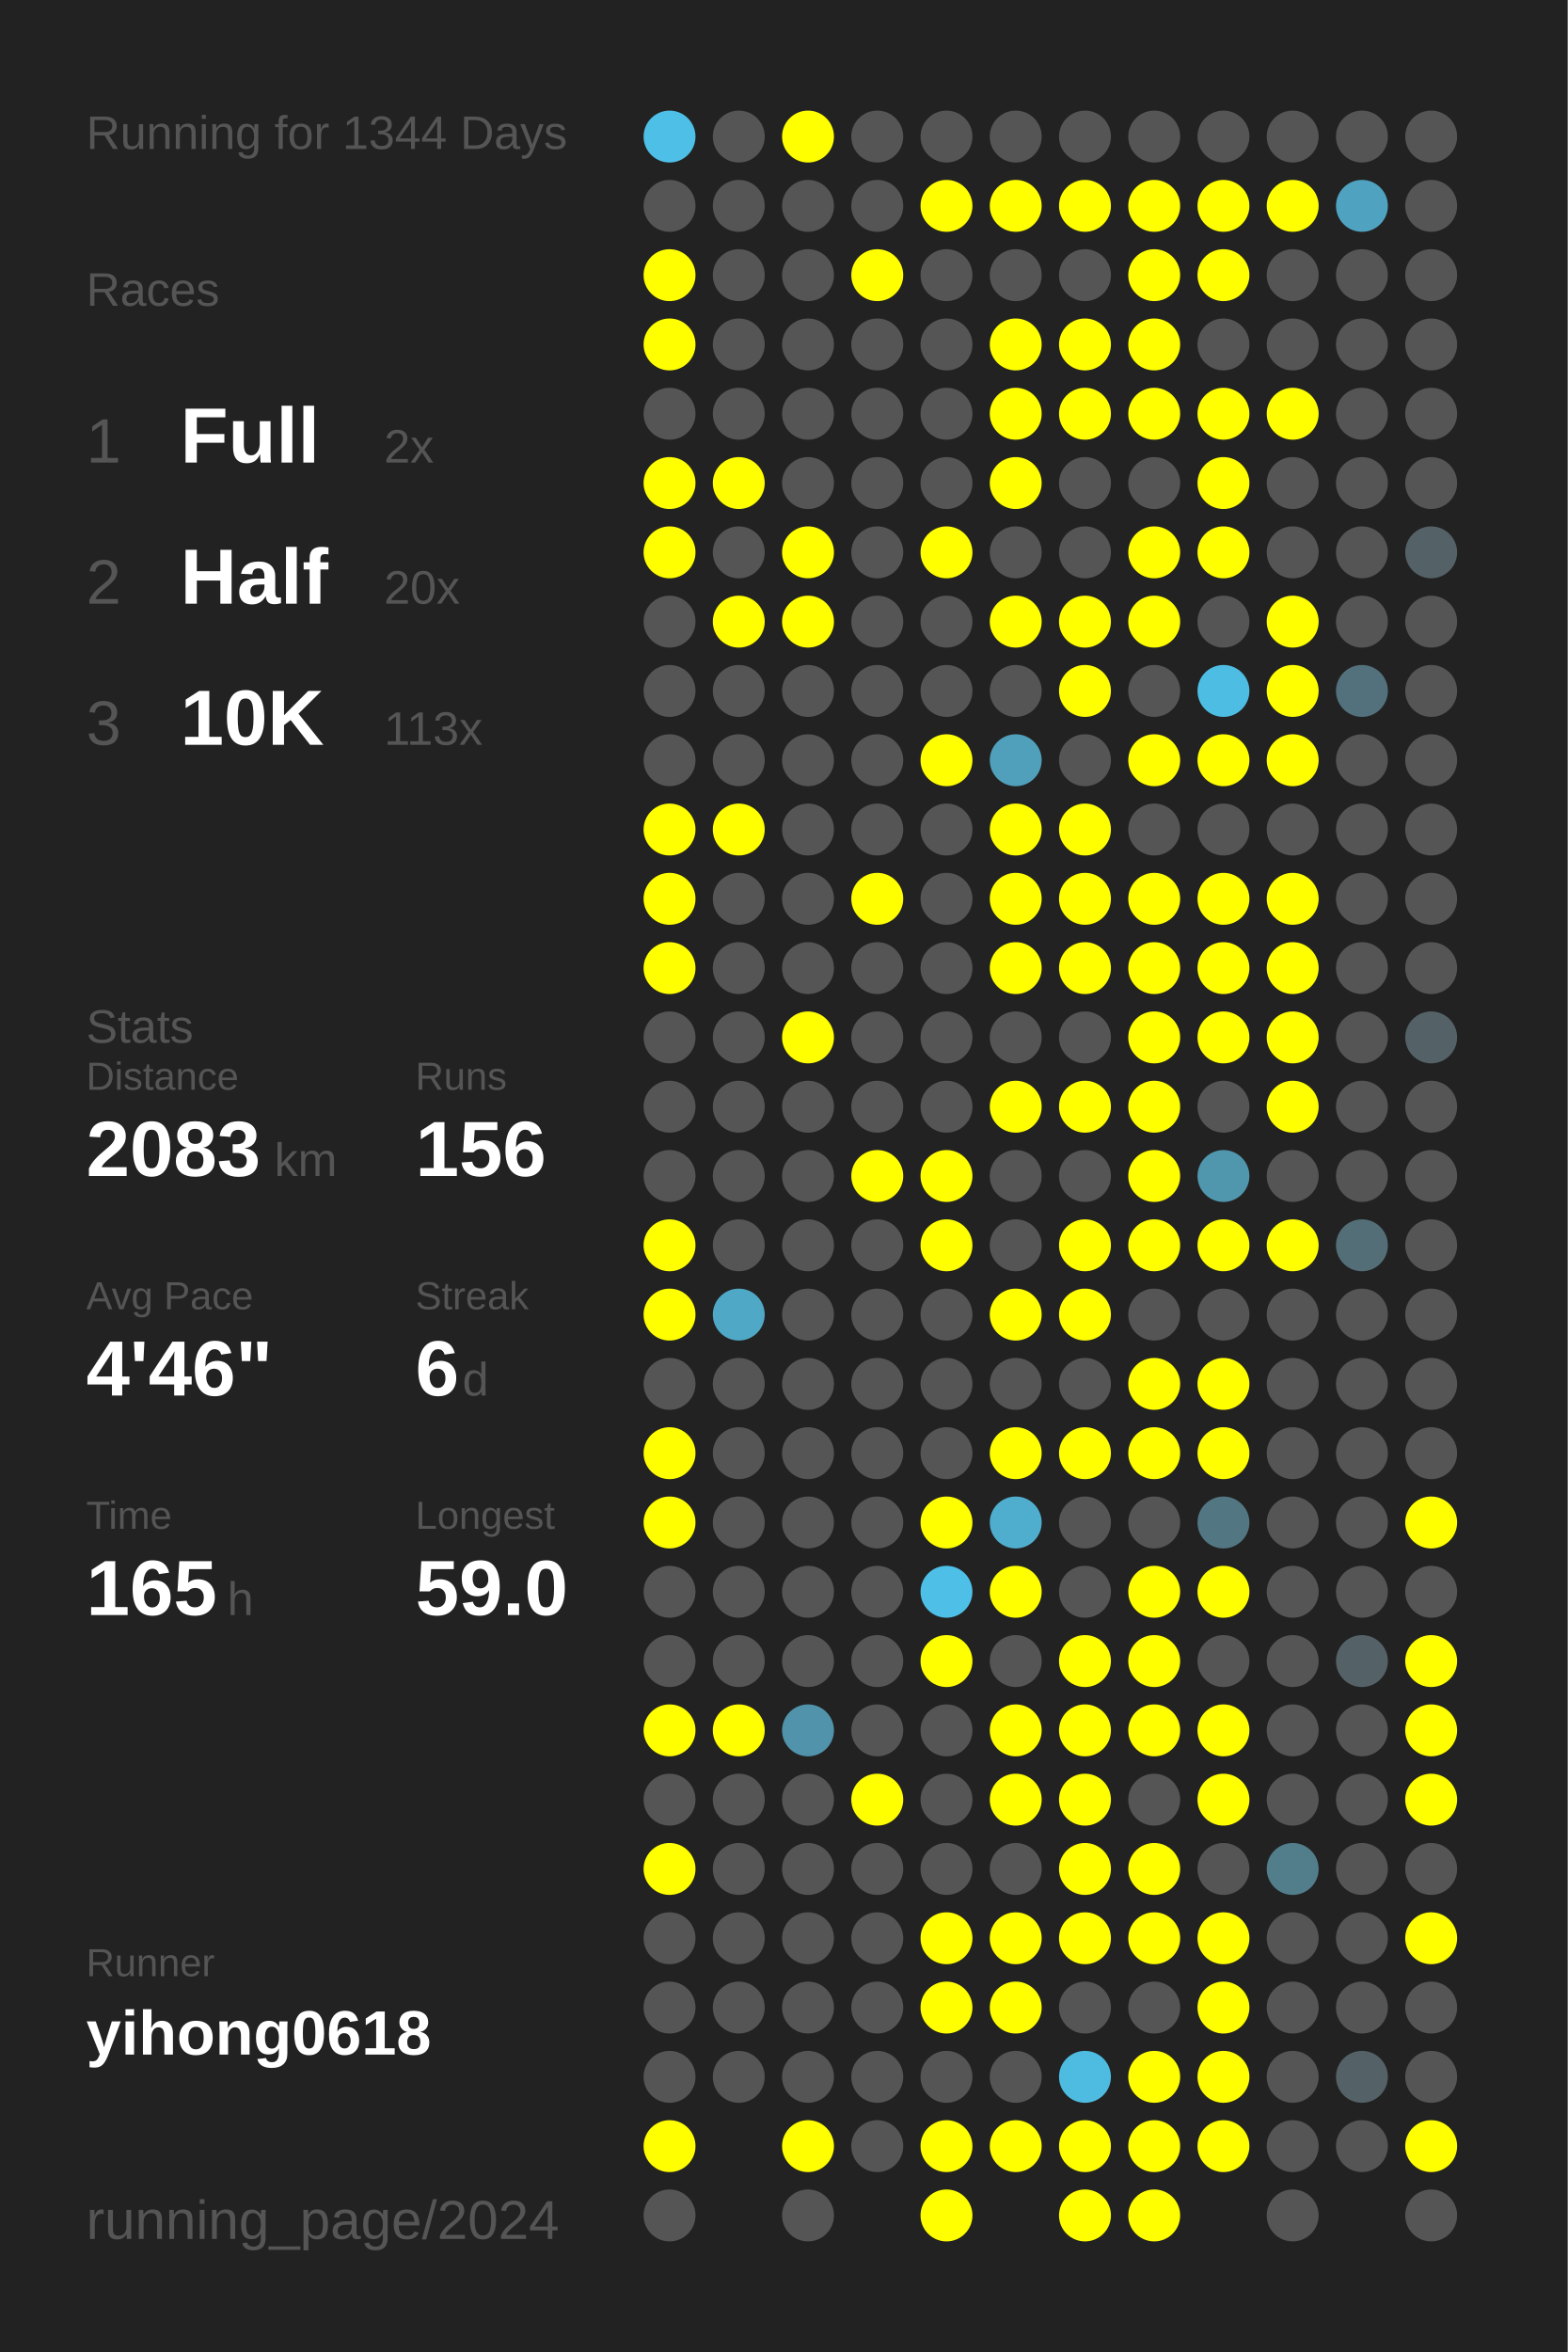
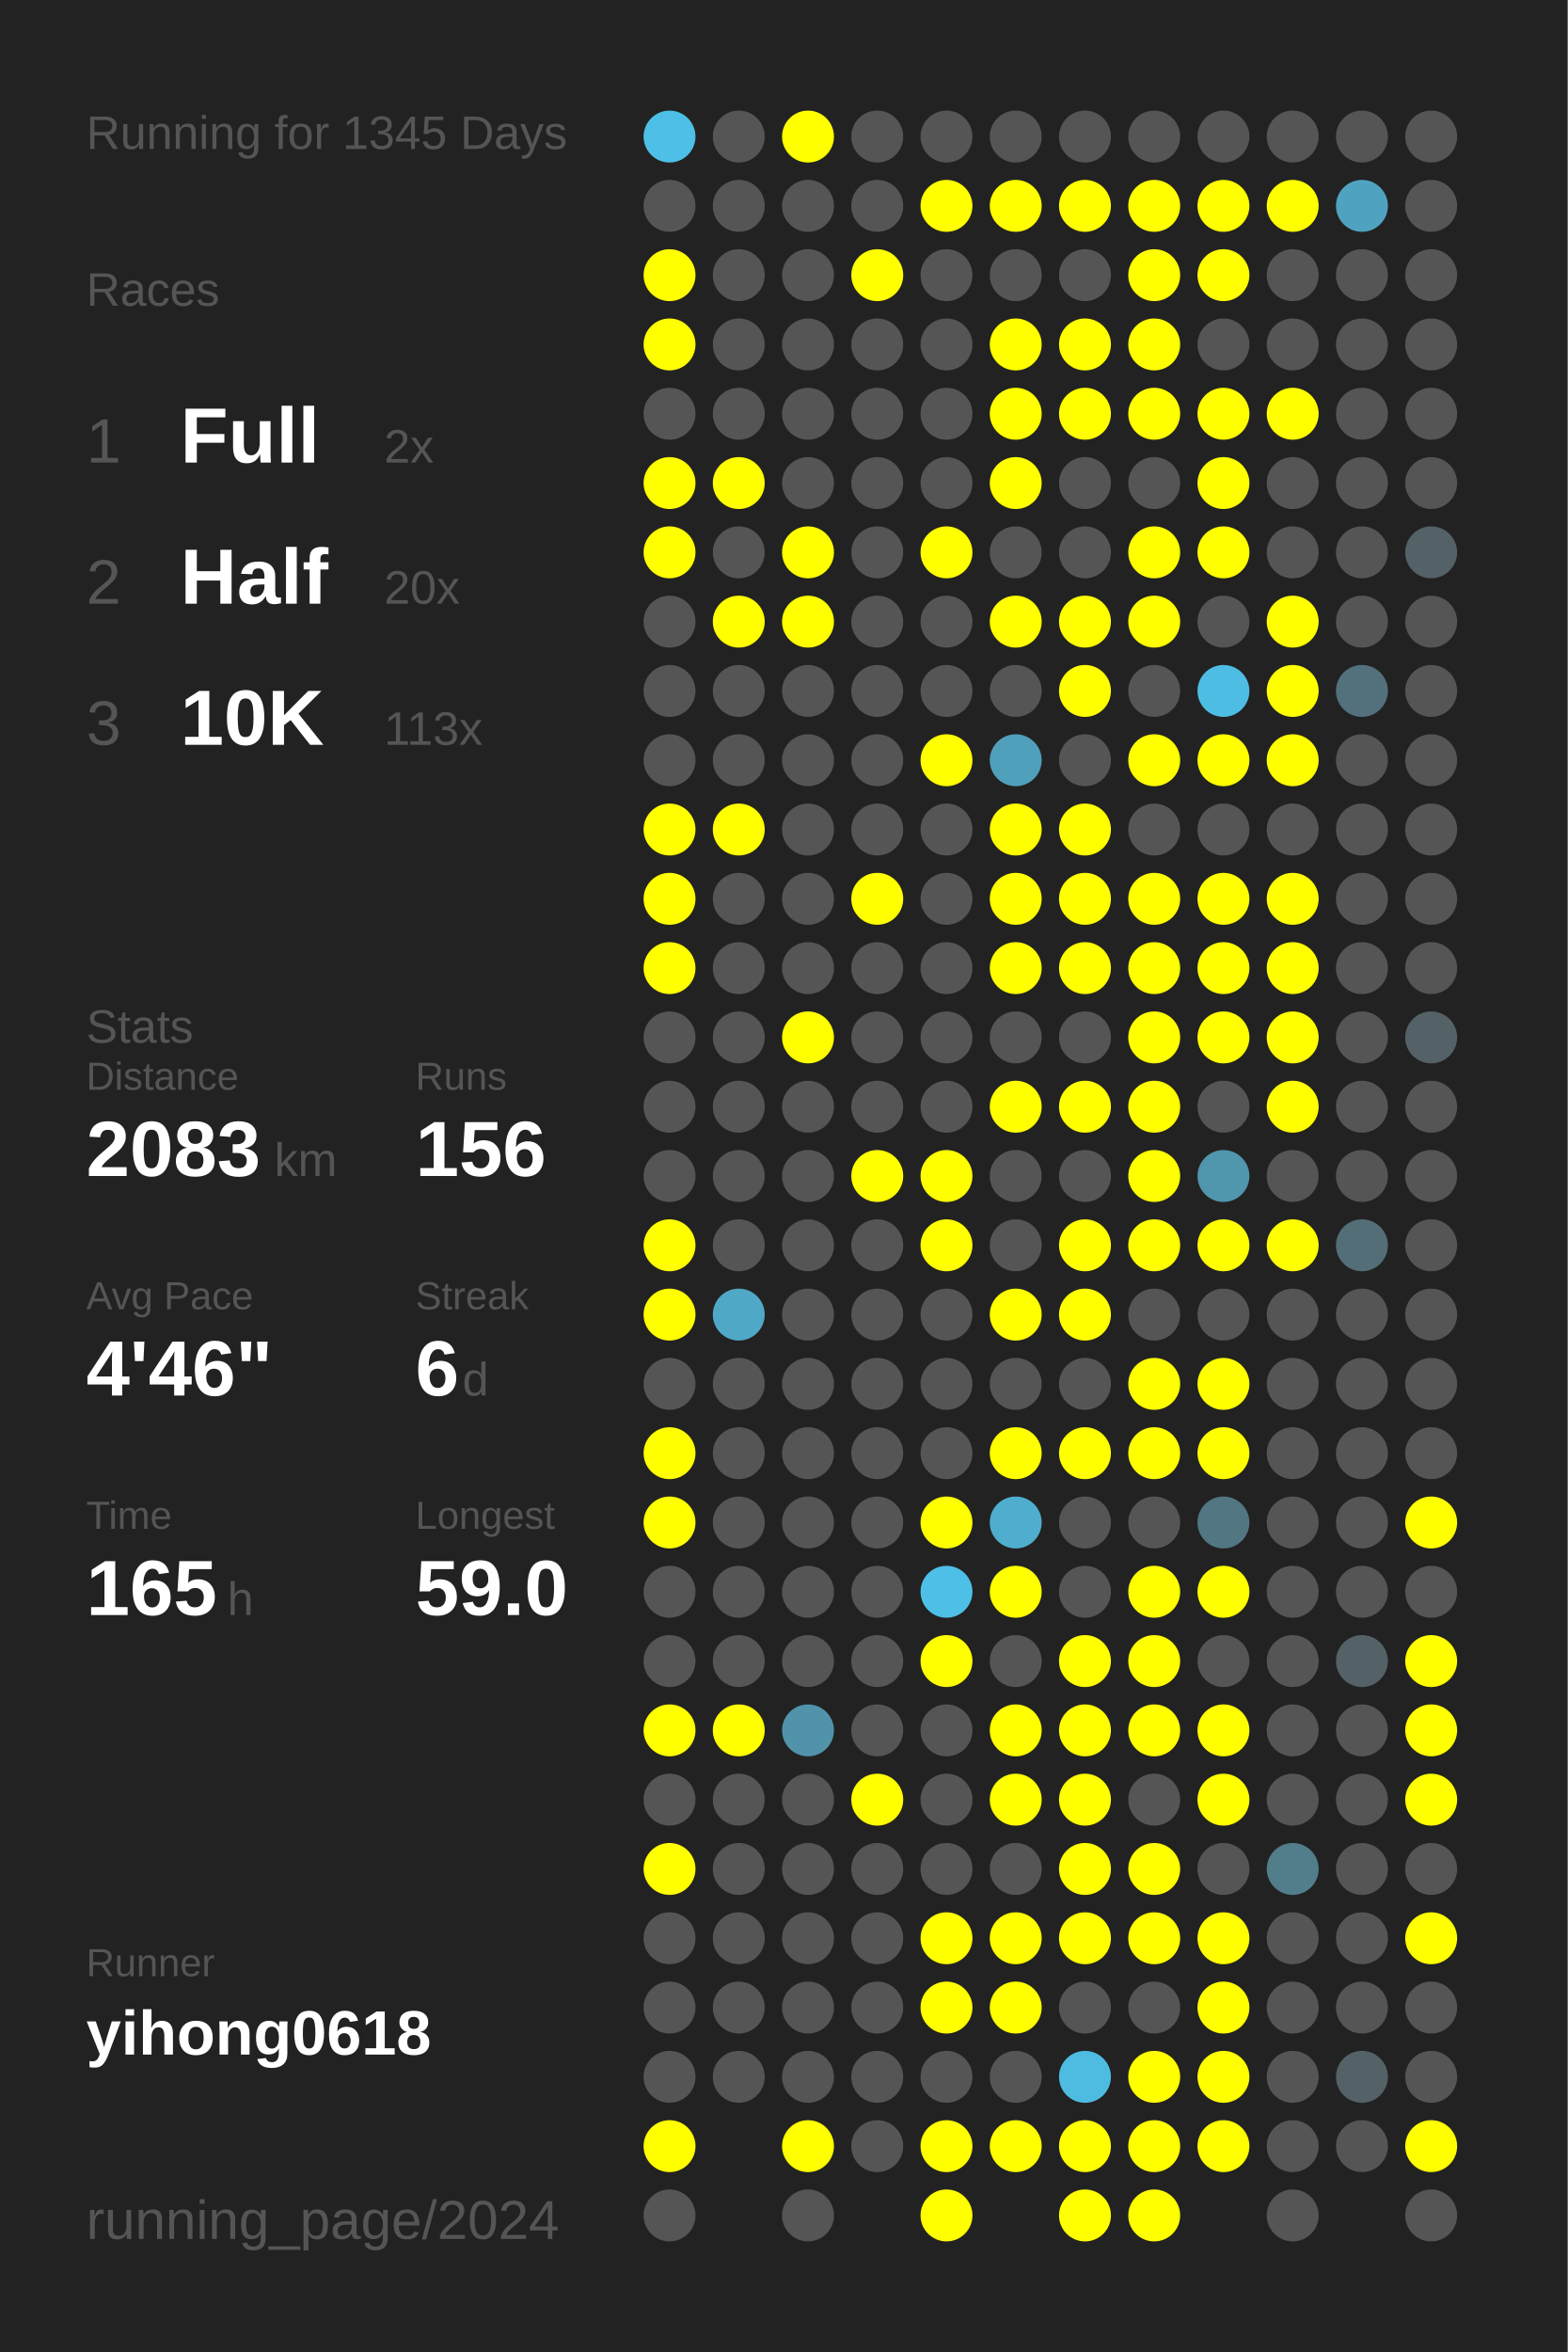
<svg xmlns="http://www.w3.org/2000/svg" baseProfile="full" height="300mm" version="1.1" viewBox="0,0,200,300" width="200mm">
  <defs />
  <rect fill="#222222" height="300" width="200" x="0" y="0" />
-   <text fill="#555555" style="font-size:6px; font-family:Arial;" x="11" y="19">Running for 1344 Days</text>
+   <text fill="#555555" style="font-size:6px; font-family:Arial;" x="11" y="19">Running for 1345 Days</text>
  <text fill="#555555" style="font-size:6px; font-family:Arial;" x="11" y="39">Races</text>
  <text fill="#555555" style="font-size:8px; font-family:Arial;" x="11" y="59">1</text>
  <text fill="#FFFFFF" style="font-size:10px; font-family:Arial; font-weight:bold;" x="23" y="59">Full</text>
  <text fill="#555555" style="font-size:6px; font-family:Arial;" x="49" y="59">2x</text>
  <text fill="#555555" style="font-size:8px; font-family:Arial;" x="11" y="77">2</text>
  <text fill="#FFFFFF" style="font-size:10px; font-family:Arial; font-weight:bold;" x="23" y="77">Half</text>
  <text fill="#555555" style="font-size:6px; font-family:Arial;" x="49" y="77">20x</text>
  <text fill="#555555" style="font-size:8px; font-family:Arial;" x="11" y="95">3</text>
  <text fill="#FFFFFF" style="font-size:10px; font-family:Arial; font-weight:bold;" x="23" y="95">10K</text>
  <text fill="#555555" style="font-size:6px; font-family:Arial;" x="49" y="95">113x</text>
  <text fill="#555555" style="font-size:6px; font-family:Arial;" x="11" y="133">Stats</text>
  <text fill="#555555" style="font-size:5px; font-family:Arial;" x="11" y="139">Distance</text>
  <text fill="#FFFFFF" style="font-size:10px; font-family:Arial; font-weight:bold;" x="11" y="150">2083</text>
  <text fill="#555555" style="font-size:6px; font-family:Arial;" x="35" y="150">km</text>
  <text fill="#555555" style="font-size:5px; font-family:Arial;" x="53" y="139">Runs</text>
  <text fill="#FFFFFF" style="font-size:10px; font-family:Arial; font-weight:bold;" x="53" y="150">156</text>
  <text fill="#555555" style="font-size:5px; font-family:Arial;" x="11" y="167">Avg Pace</text>
  <text fill="#FFFFFF" style="font-size:10px; font-family:Arial; font-weight:bold;" x="11" y="178">4'46"</text>
  <text fill="#555555" style="font-size:5px; font-family:Arial;" x="53" y="167">Streak</text>
  <text fill="#FFFFFF" style="font-size:10px; font-family:Arial; font-weight:bold;" x="53" y="178">6</text>
  <text fill="#555555" style="font-size:6px; font-family:Arial;" x="59" y="178">d</text>
  <text fill="#555555" style="font-size:5px; font-family:Arial;" x="11" y="195">Time</text>
  <text fill="#FFFFFF" style="font-size:10px; font-family:Arial; font-weight:bold;" x="11" y="206">165</text>
  <text fill="#555555" style="font-size:6px; font-family:Arial;" x="29" y="206">h</text>
  <text fill="#555555" style="font-size:5px; font-family:Arial;" x="53" y="195">Longest</text>
  <text fill="#FFFFFF" style="font-size:10px; font-family:Arial; font-weight:bold;" x="53" y="206">59.0</text>
  <text fill="#555555" style="font-size:5px; font-family:Arial;" x="11" y="252.065">Runner</text>
  <text fill="#FFFFFF" style="font-size:8px; font-family:Arial; font-weight:bold;" x="11" y="262.065">yihong0618</text>
  <text fill="#555555" style="font-size:7px; font-family:Arial;" x="11" y="285.581">running_page/2024</text>
  <circle cx="85.417" cy="17.419" fill="#4ebfe6" r="3.312" />
  <circle cx="85.417" cy="26.258" fill="#555555" r="3.312" />
  <circle cx="85.417" cy="35.097" fill="#FFFF00" r="3.312" />
  <circle cx="85.417" cy="43.935" fill="#FFFF00" r="3.312" />
  <circle cx="85.417" cy="52.774" fill="#555555" r="3.312" />
  <circle cx="85.417" cy="61.613" fill="#FFFF00" r="3.312" />
  <circle cx="85.417" cy="70.452" fill="#FFFF00" r="3.312" />
  <circle cx="85.417" cy="79.29" fill="#555555" r="3.312" />
  <circle cx="85.417" cy="88.129" fill="#555555" r="3.312" />
  <circle cx="85.417" cy="96.968" fill="#555555" r="3.312" />
  <circle cx="85.417" cy="105.806" fill="#FFFF00" r="3.312" />
  <circle cx="85.417" cy="114.645" fill="#FFFF00" r="3.312" />
  <circle cx="85.417" cy="123.484" fill="#FFFF00" r="3.312" />
  <circle cx="85.417" cy="132.323" fill="#555555" r="3.312" />
  <circle cx="85.417" cy="141.161" fill="#555555" r="3.312" />
  <circle cx="85.417" cy="150" fill="#555555" r="3.312" />
  <circle cx="85.417" cy="158.839" fill="#FFFF00" r="3.312" />
  <circle cx="85.417" cy="167.677" fill="#FFFF00" r="3.312" />
  <circle cx="85.417" cy="176.516" fill="#555555" r="3.312" />
  <circle cx="85.417" cy="185.355" fill="#FFFF00" r="3.312" />
  <circle cx="85.417" cy="194.194" fill="#FFFF00" r="3.312" />
  <circle cx="85.417" cy="203.032" fill="#555555" r="3.312" />
  <circle cx="85.417" cy="211.871" fill="#555555" r="3.312" />
  <circle cx="85.417" cy="220.71" fill="#FFFF00" r="3.312" />
  <circle cx="85.417" cy="229.548" fill="#555555" r="3.312" />
  <circle cx="85.417" cy="238.387" fill="#FFFF00" r="3.312" />
  <circle cx="85.417" cy="247.226" fill="#555555" r="3.312" />
  <circle cx="85.417" cy="256.065" fill="#555555" r="3.312" />
  <circle cx="85.417" cy="264.903" fill="#555555" r="3.312" />
  <circle cx="85.417" cy="273.742" fill="#FFFF00" r="3.312" />
  <circle cx="85.417" cy="282.581" fill="#555555" r="3.312" />
  <circle cx="94.25" cy="17.419" fill="#555555" r="3.312" />
  <circle cx="94.25" cy="26.258" fill="#555555" r="3.312" />
  <circle cx="94.25" cy="35.097" fill="#555555" r="3.312" />
  <circle cx="94.25" cy="43.935" fill="#555555" r="3.312" />
  <circle cx="94.25" cy="52.774" fill="#555555" r="3.312" />
  <circle cx="94.25" cy="61.613" fill="#FFFF00" r="3.312" />
  <circle cx="94.25" cy="70.452" fill="#555555" r="3.312" />
  <circle cx="94.25" cy="79.29" fill="#FFFF00" r="3.312" />
  <circle cx="94.25" cy="88.129" fill="#555555" r="3.312" />
  <circle cx="94.25" cy="96.968" fill="#555555" r="3.312" />
  <circle cx="94.25" cy="105.806" fill="#FFFF00" r="3.312" />
  <circle cx="94.25" cy="114.645" fill="#555555" r="3.312" />
  <circle cx="94.25" cy="123.484" fill="#555555" r="3.312" />
  <circle cx="94.25" cy="132.323" fill="#555555" r="3.312" />
  <circle cx="94.25" cy="141.161" fill="#555555" r="3.312" />
  <circle cx="94.25" cy="150" fill="#555555" r="3.312" />
  <circle cx="94.25" cy="158.839" fill="#555555" r="3.312" />
  <circle cx="94.25" cy="167.677" fill="#4fa8c6" r="3.312" />
  <circle cx="94.25" cy="176.516" fill="#555555" r="3.312" />
  <circle cx="94.25" cy="185.355" fill="#555555" r="3.312" />
  <circle cx="94.25" cy="194.194" fill="#555555" r="3.312" />
  <circle cx="94.25" cy="203.032" fill="#555555" r="3.312" />
  <circle cx="94.25" cy="211.871" fill="#555555" r="3.312" />
  <circle cx="94.25" cy="220.71" fill="#FFFF00" r="3.312" />
  <circle cx="94.25" cy="229.548" fill="#555555" r="3.312" />
  <circle cx="94.25" cy="238.387" fill="#555555" r="3.312" />
  <circle cx="94.25" cy="247.226" fill="#555555" r="3.312" />
  <circle cx="94.25" cy="256.065" fill="#555555" r="3.312" />
  <circle cx="94.25" cy="264.903" fill="#555555" r="3.312" />
  <circle cx="103.083" cy="17.419" fill="#FFFF00" r="3.312" />
  <circle cx="103.083" cy="26.258" fill="#555555" r="3.312" />
  <circle cx="103.083" cy="35.097" fill="#555555" r="3.312" />
  <circle cx="103.083" cy="43.935" fill="#555555" r="3.312" />
  <circle cx="103.083" cy="52.774" fill="#555555" r="3.312" />
  <circle cx="103.083" cy="61.613" fill="#555555" r="3.312" />
  <circle cx="103.083" cy="70.452" fill="#FFFF00" r="3.312" />
  <circle cx="103.083" cy="79.29" fill="#FFFF00" r="3.312" />
  <circle cx="103.083" cy="88.129" fill="#555555" r="3.312" />
  <circle cx="103.083" cy="96.968" fill="#555555" r="3.312" />
  <circle cx="103.083" cy="105.806" fill="#555555" r="3.312" />
  <circle cx="103.083" cy="114.645" fill="#555555" r="3.312" />
  <circle cx="103.083" cy="123.484" fill="#555555" r="3.312" />
  <circle cx="103.083" cy="132.323" fill="#FFFF00" r="3.312" />
  <circle cx="103.083" cy="141.161" fill="#555555" r="3.312" />
  <circle cx="103.083" cy="150" fill="#555555" r="3.312" />
  <circle cx="103.083" cy="158.839" fill="#555555" r="3.312" />
  <circle cx="103.083" cy="167.677" fill="#555555" r="3.312" />
  <circle cx="103.083" cy="176.516" fill="#555555" r="3.312" />
  <circle cx="103.083" cy="185.355" fill="#555555" r="3.312" />
  <circle cx="103.083" cy="194.194" fill="#555555" r="3.312" />
  <circle cx="103.083" cy="203.032" fill="#555555" r="3.312" />
  <circle cx="103.083" cy="211.871" fill="#555555" r="3.312" />
  <circle cx="103.083" cy="220.71" fill="#5093aa" r="3.312" />
  <circle cx="103.083" cy="229.548" fill="#555555" r="3.312" />
  <circle cx="103.083" cy="238.387" fill="#555555" r="3.312" />
  <circle cx="103.083" cy="247.226" fill="#555555" r="3.312" />
  <circle cx="103.083" cy="256.065" fill="#555555" r="3.312" />
  <circle cx="103.083" cy="264.903" fill="#555555" r="3.312" />
  <circle cx="103.083" cy="273.742" fill="#FFFF00" r="3.312" />
  <circle cx="103.083" cy="282.581" fill="#555555" r="3.312" />
  <circle cx="111.917" cy="17.419" fill="#555555" r="3.312" />
  <circle cx="111.917" cy="26.258" fill="#555555" r="3.312" />
  <circle cx="111.917" cy="35.097" fill="#FFFF00" r="3.312" />
  <circle cx="111.917" cy="43.935" fill="#555555" r="3.312" />
  <circle cx="111.917" cy="52.774" fill="#555555" r="3.312" />
  <circle cx="111.917" cy="61.613" fill="#555555" r="3.312" />
  <circle cx="111.917" cy="70.452" fill="#555555" r="3.312" />
  <circle cx="111.917" cy="79.29" fill="#555555" r="3.312" />
  <circle cx="111.917" cy="88.129" fill="#555555" r="3.312" />
  <circle cx="111.917" cy="96.968" fill="#555555" r="3.312" />
  <circle cx="111.917" cy="105.806" fill="#555555" r="3.312" />
  <circle cx="111.917" cy="114.645" fill="#FFFF00" r="3.312" />
  <circle cx="111.917" cy="123.484" fill="#555555" r="3.312" />
  <circle cx="111.917" cy="132.323" fill="#555555" r="3.312" />
  <circle cx="111.917" cy="141.161" fill="#555555" r="3.312" />
  <circle cx="111.917" cy="150" fill="#FFFF00" r="3.312" />
  <circle cx="111.917" cy="158.839" fill="#555555" r="3.312" />
  <circle cx="111.917" cy="167.677" fill="#555555" r="3.312" />
  <circle cx="111.917" cy="176.516" fill="#555555" r="3.312" />
  <circle cx="111.917" cy="185.355" fill="#555555" r="3.312" />
  <circle cx="111.917" cy="194.194" fill="#555555" r="3.312" />
  <circle cx="111.917" cy="203.032" fill="#555555" r="3.312" />
  <circle cx="111.917" cy="211.871" fill="#555555" r="3.312" />
  <circle cx="111.917" cy="220.71" fill="#555555" r="3.312" />
  <circle cx="111.917" cy="229.548" fill="#FFFF00" r="3.312" />
  <circle cx="111.917" cy="238.387" fill="#555555" r="3.312" />
  <circle cx="111.917" cy="247.226" fill="#555555" r="3.312" />
  <circle cx="111.917" cy="256.065" fill="#555555" r="3.312" />
  <circle cx="111.917" cy="264.903" fill="#555555" r="3.312" />
  <circle cx="111.917" cy="273.742" fill="#555555" r="3.312" />
  <circle cx="120.75" cy="17.419" fill="#555555" r="3.312" />
  <circle cx="120.75" cy="26.258" fill="#FFFF00" r="3.312" />
  <circle cx="120.75" cy="35.097" fill="#555555" r="3.312" />
  <circle cx="120.75" cy="43.935" fill="#555555" r="3.312" />
  <circle cx="120.75" cy="52.774" fill="#555555" r="3.312" />
  <circle cx="120.75" cy="61.613" fill="#555555" r="3.312" />
  <circle cx="120.75" cy="70.452" fill="#FFFF00" r="3.312" />
  <circle cx="120.75" cy="79.29" fill="#555555" r="3.312" />
  <circle cx="120.75" cy="88.129" fill="#555555" r="3.312" />
  <circle cx="120.75" cy="96.968" fill="#FFFF00" r="3.312" />
  <circle cx="120.75" cy="105.806" fill="#555555" r="3.312" />
  <circle cx="120.75" cy="114.645" fill="#555555" r="3.312" />
  <circle cx="120.75" cy="123.484" fill="#555555" r="3.312" />
  <circle cx="120.75" cy="132.323" fill="#555555" r="3.312" />
  <circle cx="120.75" cy="141.161" fill="#555555" r="3.312" />
  <circle cx="120.75" cy="150" fill="#FFFF00" r="3.312" />
  <circle cx="120.75" cy="158.839" fill="#FFFF00" r="3.312" />
  <circle cx="120.75" cy="167.677" fill="#555555" r="3.312" />
  <circle cx="120.75" cy="176.516" fill="#555555" r="3.312" />
  <circle cx="120.75" cy="185.355" fill="#555555" r="3.312" />
  <circle cx="120.75" cy="194.194" fill="#FFFF00" r="3.312" />
  <circle cx="120.75" cy="203.032" fill="#4ec0e7" r="3.312" />
  <circle cx="120.75" cy="211.871" fill="#FFFF00" r="3.312" />
  <circle cx="120.75" cy="220.71" fill="#555555" r="3.312" />
  <circle cx="120.75" cy="229.548" fill="#555555" r="3.312" />
  <circle cx="120.75" cy="238.387" fill="#555555" r="3.312" />
  <circle cx="120.75" cy="247.226" fill="#FFFF00" r="3.312" />
  <circle cx="120.75" cy="256.065" fill="#FFFF00" r="3.312" />
  <circle cx="120.75" cy="264.903" fill="#555555" r="3.312" />
  <circle cx="120.75" cy="273.742" fill="#FFFF00" r="3.312" />
  <circle cx="120.75" cy="282.581" fill="#FFFF00" r="3.312" />
  <circle cx="129.583" cy="17.419" fill="#555555" r="3.312" />
  <circle cx="129.583" cy="26.258" fill="#FFFF00" r="3.312" />
  <circle cx="129.583" cy="35.097" fill="#555555" r="3.312" />
  <circle cx="129.583" cy="43.935" fill="#FFFF00" r="3.312" />
  <circle cx="129.583" cy="52.774" fill="#FFFF00" r="3.312" />
  <circle cx="129.583" cy="61.613" fill="#FFFF00" r="3.312" />
  <circle cx="129.583" cy="70.452" fill="#555555" r="3.312" />
  <circle cx="129.583" cy="79.29" fill="#FFFF00" r="3.312" />
  <circle cx="129.583" cy="88.129" fill="#555555" r="3.312" />
  <circle cx="129.583" cy="96.968" fill="#50a0bb" r="3.312" />
  <circle cx="129.583" cy="105.806" fill="#FFFF00" r="3.312" />
  <circle cx="129.583" cy="114.645" fill="#FFFF00" r="3.312" />
  <circle cx="129.583" cy="123.484" fill="#FFFF00" r="3.312" />
  <circle cx="129.583" cy="132.323" fill="#555555" r="3.312" />
  <circle cx="129.583" cy="141.161" fill="#FFFF00" r="3.312" />
  <circle cx="129.583" cy="150" fill="#555555" r="3.312" />
  <circle cx="129.583" cy="158.839" fill="#555555" r="3.312" />
  <circle cx="129.583" cy="167.677" fill="#FFFF00" r="3.312" />
  <circle cx="129.583" cy="176.516" fill="#555555" r="3.312" />
  <circle cx="129.583" cy="185.355" fill="#FFFF00" r="3.312" />
  <circle cx="129.583" cy="194.194" fill="#4faece" r="3.312" />
  <circle cx="129.583" cy="203.032" fill="#FFFF00" r="3.312" />
  <circle cx="129.583" cy="211.871" fill="#555555" r="3.312" />
  <circle cx="129.583" cy="220.71" fill="#FFFF00" r="3.312" />
  <circle cx="129.583" cy="229.548" fill="#FFFF00" r="3.312" />
  <circle cx="129.583" cy="238.387" fill="#555555" r="3.312" />
  <circle cx="129.583" cy="247.226" fill="#FFFF00" r="3.312" />
  <circle cx="129.583" cy="256.065" fill="#FFFF00" r="3.312" />
  <circle cx="129.583" cy="264.903" fill="#555555" r="3.312" />
  <circle cx="129.583" cy="273.742" fill="#FFFF00" r="3.312" />
  <circle cx="138.417" cy="17.419" fill="#555555" r="3.312" />
  <circle cx="138.417" cy="26.258" fill="#FFFF00" r="3.312" />
  <circle cx="138.417" cy="35.097" fill="#555555" r="3.312" />
  <circle cx="138.417" cy="43.935" fill="#FFFF00" r="3.312" />
  <circle cx="138.417" cy="52.774" fill="#FFFF00" r="3.312" />
  <circle cx="138.417" cy="61.613" fill="#555555" r="3.312" />
  <circle cx="138.417" cy="70.452" fill="#555555" r="3.312" />
  <circle cx="138.417" cy="79.29" fill="#FFFF00" r="3.312" />
  <circle cx="138.417" cy="88.129" fill="#FFFF00" r="3.312" />
  <circle cx="138.417" cy="96.968" fill="#555555" r="3.312" />
  <circle cx="138.417" cy="105.806" fill="#FFFF00" r="3.312" />
  <circle cx="138.417" cy="114.645" fill="#FFFF00" r="3.312" />
  <circle cx="138.417" cy="123.484" fill="#FFFF00" r="3.312" />
  <circle cx="138.417" cy="132.323" fill="#555555" r="3.312" />
  <circle cx="138.417" cy="141.161" fill="#FFFF00" r="3.312" />
  <circle cx="138.417" cy="150" fill="#555555" r="3.312" />
  <circle cx="138.417" cy="158.839" fill="#FFFF00" r="3.312" />
  <circle cx="138.417" cy="167.677" fill="#FFFF00" r="3.312" />
  <circle cx="138.417" cy="176.516" fill="#555555" r="3.312" />
  <circle cx="138.417" cy="185.355" fill="#FFFF00" r="3.312" />
  <circle cx="138.417" cy="194.194" fill="#555555" r="3.312" />
  <circle cx="138.417" cy="203.032" fill="#555555" r="3.312" />
  <circle cx="138.417" cy="211.871" fill="#FFFF00" r="3.312" />
  <circle cx="138.417" cy="220.71" fill="#FFFF00" r="3.312" />
  <circle cx="138.417" cy="229.548" fill="#FFFF00" r="3.312" />
  <circle cx="138.417" cy="238.387" fill="#FFFF00" r="3.312" />
  <circle cx="138.417" cy="247.226" fill="#FFFF00" r="3.312" />
  <circle cx="138.417" cy="256.065" fill="#555555" r="3.312" />
  <circle cx="138.417" cy="264.903" fill="#4ebce1" r="3.312" />
  <circle cx="138.417" cy="273.742" fill="#FFFF00" r="3.312" />
  <circle cx="138.417" cy="282.581" fill="#FFFF00" r="3.312" />
  <circle cx="147.25" cy="17.419" fill="#555555" r="3.312" />
  <circle cx="147.25" cy="26.258" fill="#FFFF00" r="3.312" />
  <circle cx="147.25" cy="35.097" fill="#FFFF00" r="3.312" />
  <circle cx="147.25" cy="43.935" fill="#FFFF00" r="3.312" />
  <circle cx="147.25" cy="52.774" fill="#FFFF00" r="3.312" />
  <circle cx="147.25" cy="61.613" fill="#555555" r="3.312" />
  <circle cx="147.25" cy="70.452" fill="#FFFF00" r="3.312" />
  <circle cx="147.25" cy="79.29" fill="#FFFF00" r="3.312" />
  <circle cx="147.25" cy="88.129" fill="#555555" r="3.312" />
  <circle cx="147.25" cy="96.968" fill="#FFFF00" r="3.312" />
  <circle cx="147.25" cy="105.806" fill="#555555" r="3.312" />
  <circle cx="147.25" cy="114.645" fill="#FFFF00" r="3.312" />
  <circle cx="147.25" cy="123.484" fill="#FFFF00" r="3.312" />
  <circle cx="147.25" cy="132.323" fill="#FFFF00" r="3.312" />
  <circle cx="147.25" cy="141.161" fill="#FFFF00" r="3.312" />
  <circle cx="147.25" cy="150" fill="#FFFF00" r="3.312" />
  <circle cx="147.25" cy="158.839" fill="#FFFF00" r="3.312" />
  <circle cx="147.25" cy="167.677" fill="#555555" r="3.312" />
  <circle cx="147.25" cy="176.516" fill="#FFFF00" r="3.312" />
  <circle cx="147.25" cy="185.355" fill="#FFFF00" r="3.312" />
  <circle cx="147.25" cy="194.194" fill="#555555" r="3.312" />
  <circle cx="147.25" cy="203.032" fill="#FFFF00" r="3.312" />
  <circle cx="147.25" cy="211.871" fill="#FFFF00" r="3.312" />
  <circle cx="147.25" cy="220.71" fill="#FFFF00" r="3.312" />
  <circle cx="147.25" cy="229.548" fill="#555555" r="3.312" />
  <circle cx="147.25" cy="238.387" fill="#FFFF00" r="3.312" />
  <circle cx="147.25" cy="247.226" fill="#FFFF00" r="3.312" />
  <circle cx="147.25" cy="256.065" fill="#555555" r="3.312" />
  <circle cx="147.25" cy="264.903" fill="#FFFF00" r="3.312" />
  <circle cx="147.25" cy="273.742" fill="#FFFF00" r="3.312" />
  <circle cx="147.25" cy="282.581" fill="#FFFF00" r="3.312" />
  <circle cx="156.083" cy="17.419" fill="#555555" r="3.312" />
  <circle cx="156.083" cy="26.258" fill="#FFFF00" r="3.312" />
  <circle cx="156.083" cy="35.097" fill="#FFFF00" r="3.312" />
  <circle cx="156.083" cy="43.935" fill="#555555" r="3.312" />
  <circle cx="156.083" cy="52.774" fill="#FFFF00" r="3.312" />
  <circle cx="156.083" cy="61.613" fill="#FFFF00" r="3.312" />
  <circle cx="156.083" cy="70.452" fill="#FFFF00" r="3.312" />
  <circle cx="156.083" cy="79.29" fill="#555555" r="3.312" />
  <circle cx="156.083" cy="88.129" fill="#4ebde3" r="3.312" />
  <circle cx="156.083" cy="96.968" fill="#FFFF00" r="3.312" />
  <circle cx="156.083" cy="105.806" fill="#555555" r="3.312" />
  <circle cx="156.083" cy="114.645" fill="#FFFF00" r="3.312" />
  <circle cx="156.083" cy="123.484" fill="#FFFF00" r="3.312" />
  <circle cx="156.083" cy="132.323" fill="#FFFF00" r="3.312" />
  <circle cx="156.083" cy="141.161" fill="#555555" r="3.312" />
  <circle cx="156.083" cy="150" fill="#5096ad" r="3.312" />
  <circle cx="156.083" cy="158.839" fill="#FFFF00" r="3.312" />
  <circle cx="156.083" cy="167.677" fill="#555555" r="3.312" />
  <circle cx="156.083" cy="176.516" fill="#FFFF00" r="3.312" />
  <circle cx="156.083" cy="185.355" fill="#FFFF00" r="3.312" />
  <circle cx="156.083" cy="194.194" fill="#527682" r="3.312" />
  <circle cx="156.083" cy="203.032" fill="#FFFF00" r="3.312" />
  <circle cx="156.083" cy="211.871" fill="#555555" r="3.312" />
  <circle cx="156.083" cy="220.71" fill="#FFFF00" r="3.312" />
  <circle cx="156.083" cy="229.548" fill="#FFFF00" r="3.312" />
  <circle cx="156.083" cy="238.387" fill="#555555" r="3.312" />
  <circle cx="156.083" cy="247.226" fill="#FFFF00" r="3.312" />
  <circle cx="156.083" cy="256.065" fill="#FFFF00" r="3.312" />
  <circle cx="156.083" cy="264.903" fill="#FFFF00" r="3.312" />
  <circle cx="156.083" cy="273.742" fill="#FFFF00" r="3.312" />
  <circle cx="164.917" cy="17.419" fill="#555555" r="3.312" />
  <circle cx="164.917" cy="26.258" fill="#FFFF00" r="3.312" />
  <circle cx="164.917" cy="35.097" fill="#555555" r="3.312" />
  <circle cx="164.917" cy="43.935" fill="#555555" r="3.312" />
  <circle cx="164.917" cy="52.774" fill="#FFFF00" r="3.312" />
  <circle cx="164.917" cy="61.613" fill="#555555" r="3.312" />
  <circle cx="164.917" cy="70.452" fill="#555555" r="3.312" />
  <circle cx="164.917" cy="79.29" fill="#FFFF00" r="3.312" />
  <circle cx="164.917" cy="88.129" fill="#FFFF00" r="3.312" />
  <circle cx="164.917" cy="96.968" fill="#FFFF00" r="3.312" />
  <circle cx="164.917" cy="105.806" fill="#555555" r="3.312" />
  <circle cx="164.917" cy="114.645" fill="#FFFF00" r="3.312" />
  <circle cx="164.917" cy="123.484" fill="#FFFF00" r="3.312" />
  <circle cx="164.917" cy="132.323" fill="#FFFF00" r="3.312" />
  <circle cx="164.917" cy="141.161" fill="#FFFF00" r="3.312" />
  <circle cx="164.917" cy="150" fill="#555555" r="3.312" />
  <circle cx="164.917" cy="158.839" fill="#FFFF00" r="3.312" />
  <circle cx="164.917" cy="167.677" fill="#555555" r="3.312" />
  <circle cx="164.917" cy="176.516" fill="#555555" r="3.312" />
  <circle cx="164.917" cy="185.355" fill="#555555" r="3.312" />
  <circle cx="164.917" cy="194.194" fill="#555555" r="3.312" />
  <circle cx="164.917" cy="203.032" fill="#555555" r="3.312" />
  <circle cx="164.917" cy="211.871" fill="#555555" r="3.312" />
  <circle cx="164.917" cy="220.71" fill="#555555" r="3.312" />
  <circle cx="164.917" cy="229.548" fill="#555555" r="3.312" />
  <circle cx="164.917" cy="238.387" fill="#527d8b" r="3.312" />
  <circle cx="164.917" cy="247.226" fill="#555555" r="3.312" />
  <circle cx="164.917" cy="256.065" fill="#555555" r="3.312" />
  <circle cx="164.917" cy="264.903" fill="#555555" r="3.312" />
  <circle cx="164.917" cy="273.742" fill="#555555" r="3.312" />
  <circle cx="164.917" cy="282.581" fill="#555555" r="3.312" />
  <circle cx="173.75" cy="17.419" fill="#555555" r="3.312" />
  <circle cx="173.75" cy="26.258" fill="#4fa3c0" r="3.312" />
  <circle cx="173.75" cy="35.097" fill="#555555" r="3.312" />
  <circle cx="173.75" cy="43.935" fill="#555555" r="3.312" />
  <circle cx="173.75" cy="52.774" fill="#555555" r="3.312" />
  <circle cx="173.75" cy="61.613" fill="#555555" r="3.312" />
  <circle cx="173.75" cy="70.452" fill="#555555" r="3.312" />
  <circle cx="173.75" cy="79.29" fill="#555555" r="3.312" />
  <circle cx="173.75" cy="88.129" fill="#53717c" r="3.312" />
  <circle cx="173.75" cy="96.968" fill="#555555" r="3.312" />
  <circle cx="173.75" cy="105.806" fill="#555555" r="3.312" />
  <circle cx="173.75" cy="114.645" fill="#555555" r="3.312" />
  <circle cx="173.75" cy="123.484" fill="#555555" r="3.312" />
  <circle cx="173.75" cy="132.323" fill="#555555" r="3.312" />
  <circle cx="173.75" cy="141.161" fill="#555555" r="3.312" />
  <circle cx="173.75" cy="150" fill="#555555" r="3.312" />
  <circle cx="173.75" cy="158.839" fill="#536e77" r="3.312" />
  <circle cx="173.75" cy="167.677" fill="#555555" r="3.312" />
  <circle cx="173.75" cy="176.516" fill="#555555" r="3.312" />
  <circle cx="173.75" cy="185.355" fill="#555555" r="3.312" />
  <circle cx="173.75" cy="194.194" fill="#555555" r="3.312" />
  <circle cx="173.75" cy="203.032" fill="#555555" r="3.312" />
  <circle cx="173.75" cy="211.871" fill="#546166" r="3.312" />
  <circle cx="173.75" cy="220.71" fill="#555555" r="3.312" />
  <circle cx="173.75" cy="229.548" fill="#555555" r="3.312" />
  <circle cx="173.75" cy="238.387" fill="#555555" r="3.312" />
  <circle cx="173.75" cy="247.226" fill="#555555" r="3.312" />
  <circle cx="173.75" cy="256.065" fill="#555555" r="3.312" />
  <circle cx="173.75" cy="264.903" fill="#546166" r="3.312" />
  <circle cx="173.75" cy="273.742" fill="#555555" r="3.312" />
  <circle cx="182.583" cy="17.419" fill="#555555" r="3.312" />
  <circle cx="182.583" cy="26.258" fill="#555555" r="3.312" />
  <circle cx="182.583" cy="35.097" fill="#555555" r="3.312" />
  <circle cx="182.583" cy="43.935" fill="#555555" r="3.312" />
  <circle cx="182.583" cy="52.774" fill="#555555" r="3.312" />
  <circle cx="182.583" cy="61.613" fill="#555555" r="3.312" />
  <circle cx="182.583" cy="70.452" fill="#546166" r="3.312" />
  <circle cx="182.583" cy="79.29" fill="#555555" r="3.312" />
  <circle cx="182.583" cy="88.129" fill="#555555" r="3.312" />
  <circle cx="182.583" cy="96.968" fill="#555555" r="3.312" />
  <circle cx="182.583" cy="105.806" fill="#555555" r="3.312" />
  <circle cx="182.583" cy="114.645" fill="#555555" r="3.312" />
  <circle cx="182.583" cy="123.484" fill="#555555" r="3.312" />
  <circle cx="182.583" cy="132.323" fill="#546166" r="3.312" />
  <circle cx="182.583" cy="141.161" fill="#555555" r="3.312" />
  <circle cx="182.583" cy="150" fill="#555555" r="3.312" />
  <circle cx="182.583" cy="158.839" fill="#555555" r="3.312" />
  <circle cx="182.583" cy="167.677" fill="#555555" r="3.312" />
  <circle cx="182.583" cy="176.516" fill="#555555" r="3.312" />
  <circle cx="182.583" cy="185.355" fill="#555555" r="3.312" />
  <circle cx="182.583" cy="194.194" fill="#FFFF00" r="3.312" />
  <circle cx="182.583" cy="203.032" fill="#555555" r="3.312" />
  <circle cx="182.583" cy="211.871" fill="#FFFF00" r="3.312" />
  <circle cx="182.583" cy="220.71" fill="#FFFF00" r="3.312" />
  <circle cx="182.583" cy="229.548" fill="#FFFF00" r="3.312" />
  <circle cx="182.583" cy="238.387" fill="#555555" r="3.312" />
  <circle cx="182.583" cy="247.226" fill="#FFFF00" r="3.312" />
  <circle cx="182.583" cy="256.065" fill="#555555" r="3.312" />
  <circle cx="182.583" cy="264.903" fill="#555555" r="3.312" />
  <circle cx="182.583" cy="273.742" fill="#FFFF00" r="3.312" />
  <circle cx="182.583" cy="282.581" fill="#555555" r="3.312" />
</svg>
